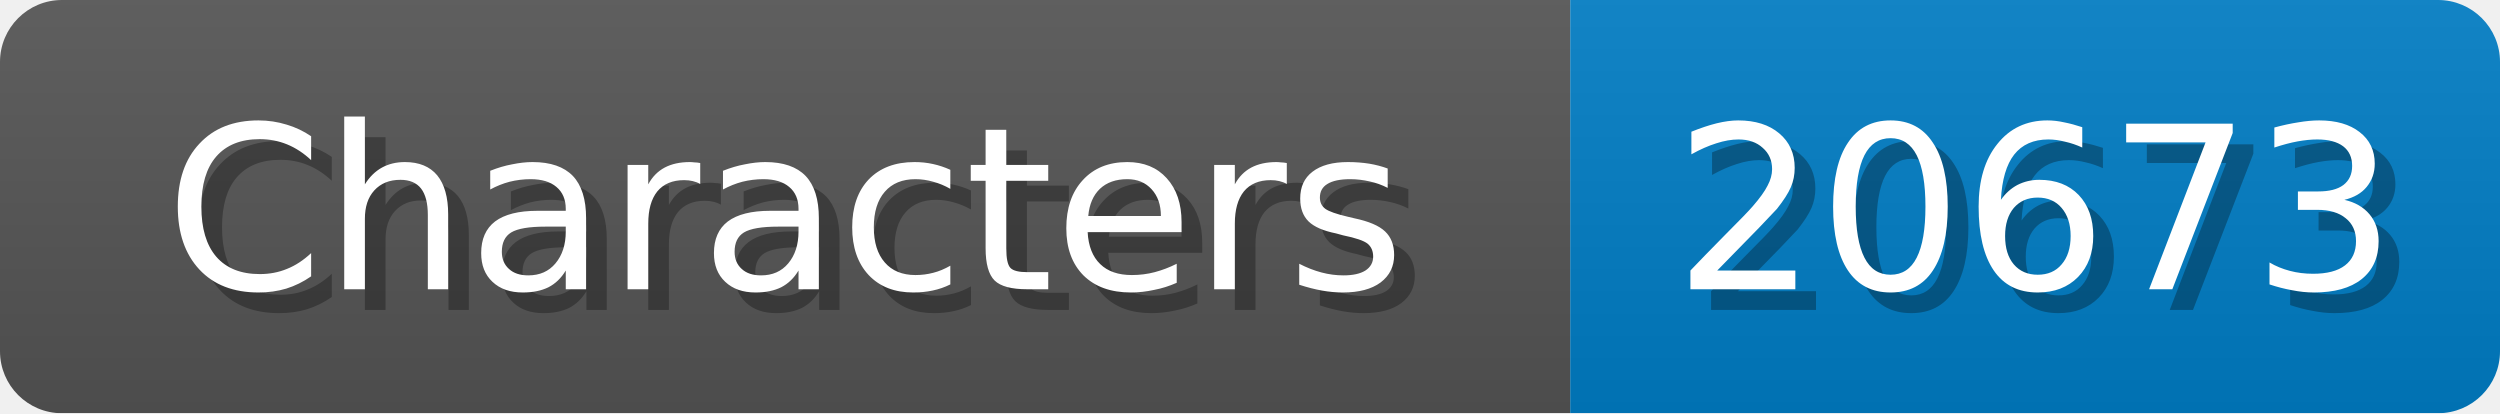
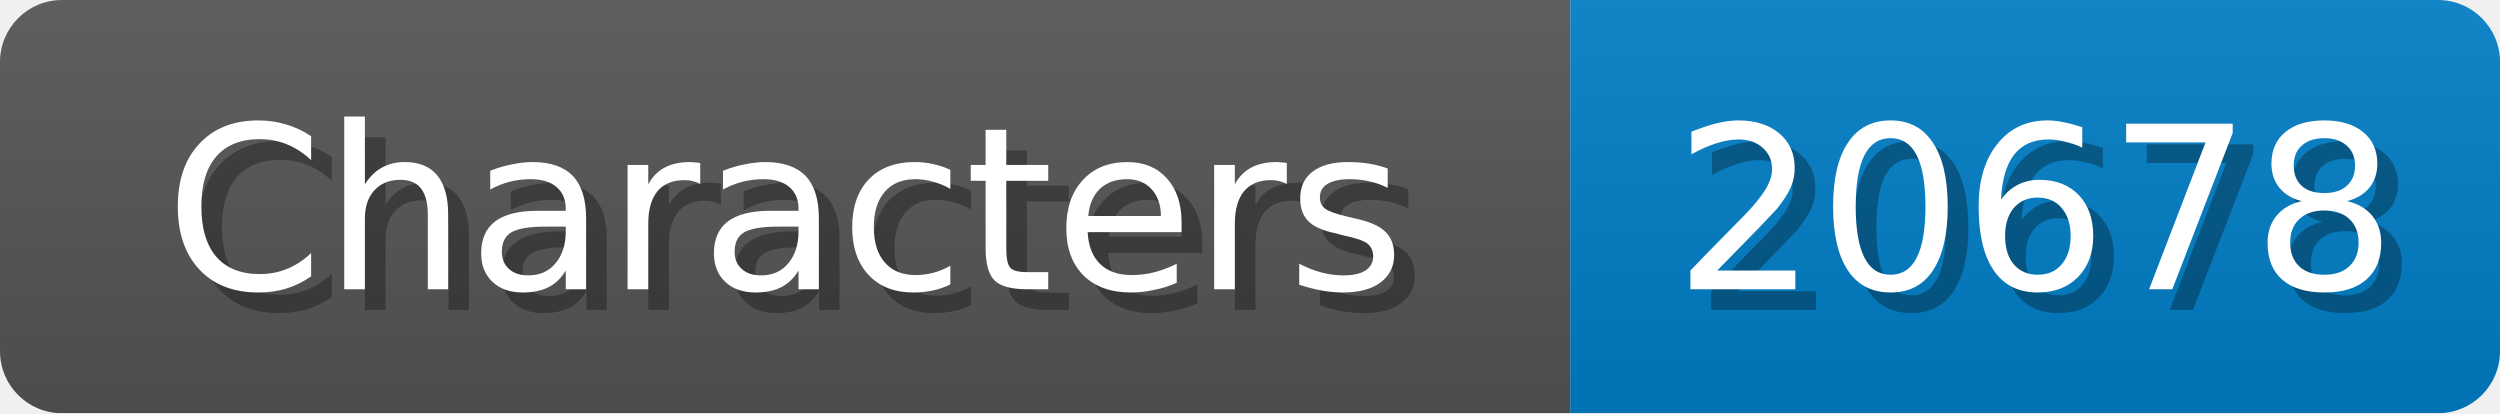
<svg xmlns="http://www.w3.org/2000/svg" width="121" height="20">
  <linearGradient id="b" x2="0" y2="100%">
    <stop offset="0" stop-color="#bbb" stop-opacity=".1" />
    <stop offset="1" stop-opacity=".1" />
  </linearGradient>
  <mask id="anybadge_1">
    <rect width="121" height="20" rx="3" fill="#fff" />
  </mask>
  <g mask="url(#anybadge_1)">
    <path fill="#555" d="M0 0h76v20H0z" />
    <path fill="#007ec6" d="M76 0h45v20H76z" />
    <path fill="url(#b)" d="M0 0h121v20H0z" />
  </g>
  <g fill="#fff" text-anchor="middle" font-family="DejaVu Sans,Verdana,Geneva,sans-serif" font-size="11">
    <text x="39.0" y="15" fill="#010101" fill-opacity=".3">Characters</text>
    <text x="38.0" y="14">Characters</text>
  </g>
  <g fill="#fff" text-anchor="middle" font-family="DejaVu Sans,Verdana,Geneva,sans-serif" font-size="11">
-     <text x="99.5" y="15" fill="#010101" fill-opacity=".3">20673</text>
-     <text x="98.5" y="14">20673</text>
+     <text x="99.5" y="15" fill="#010101" fill-opacity=".3">20678</text>
+     <text x="98.5" y="14">20678</text>
  </g>
</svg>
